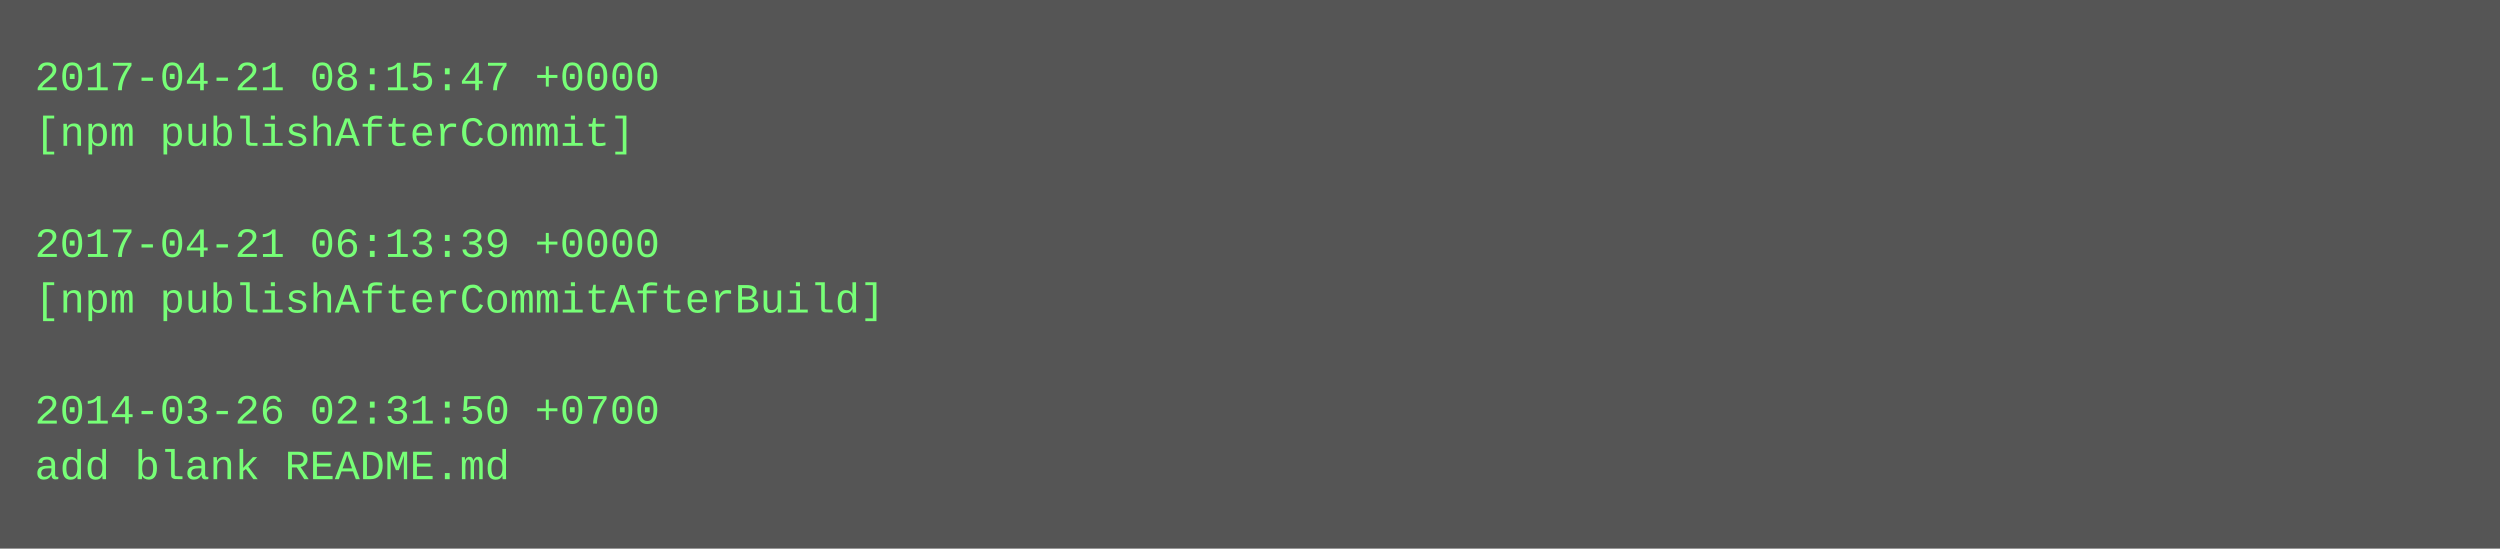
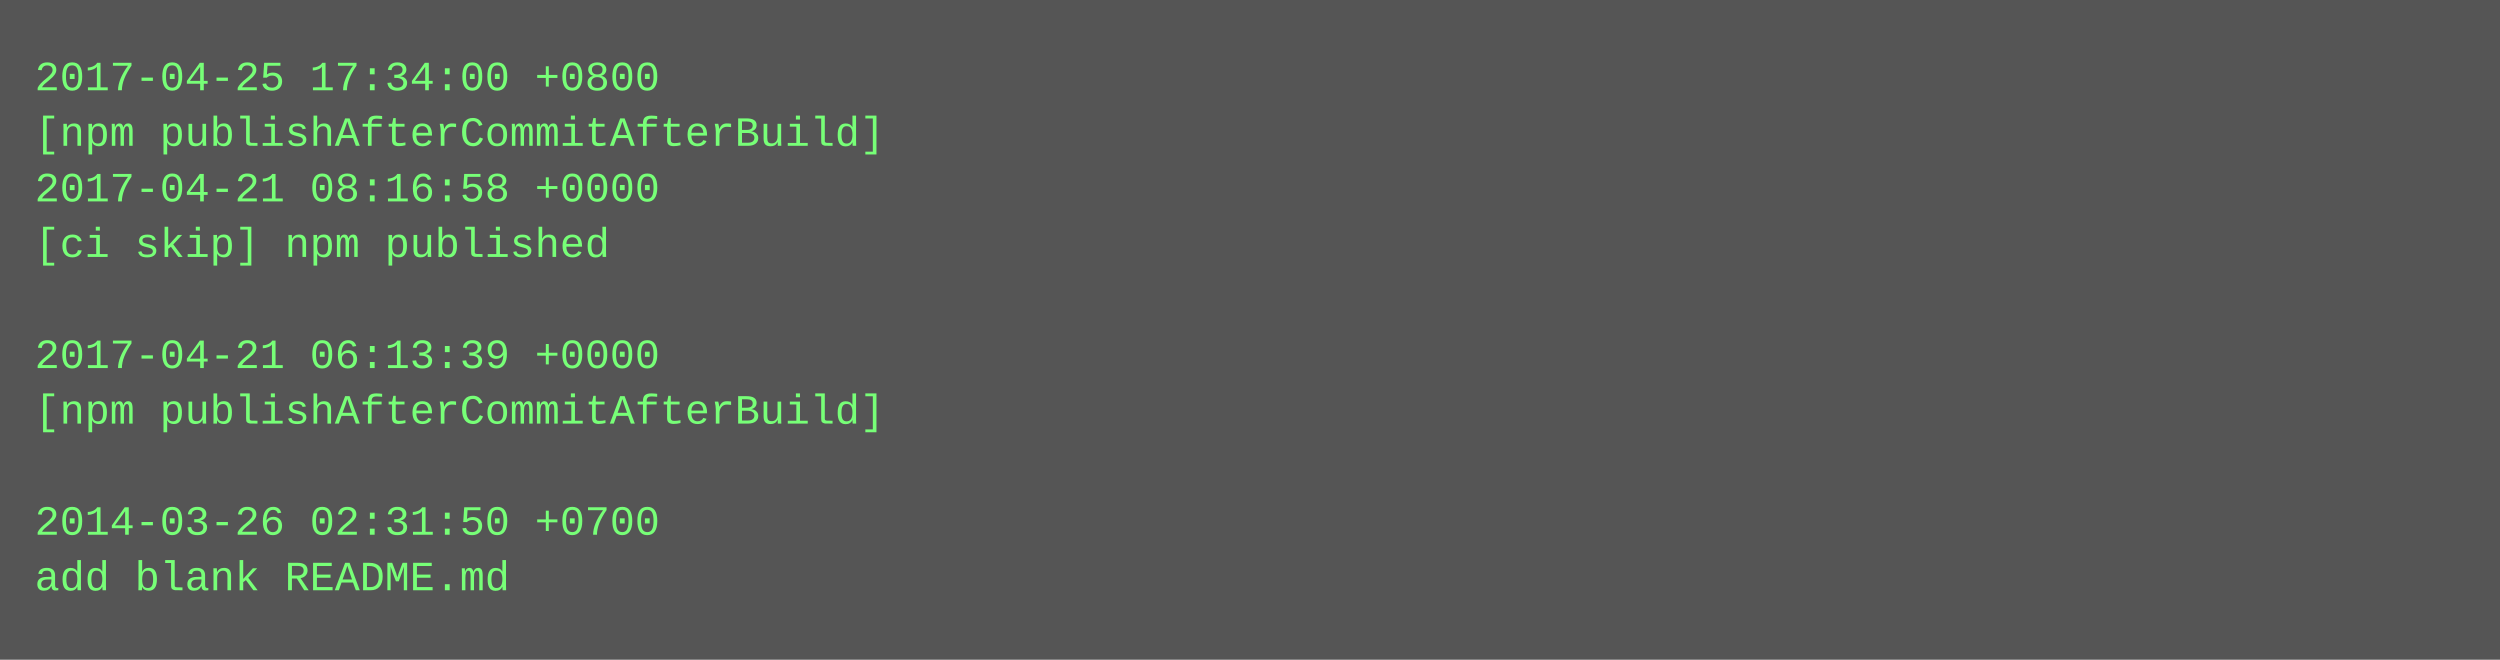
- <svg xmlns="http://www.w3.org/2000/svg" height="158" width="720">
-   <rect height="158" fill="#555" width="720" />
+ <svg xmlns="http://www.w3.org/2000/svg" height="190" width="720">
+   <rect height="190" fill="#555" width="720" />
  <text fill="#7f7" font-family="Courier New" font-size="12" xml:space="preserve">
-     <tspan x="10" y="26">2017-04-21 08:15:47 +0000</tspan>
-     <tspan x="10" y="42">[npm publishAfterCommit]</tspan>
-     <tspan x="10" y="58" />
-     <tspan x="10" y="74">2017-04-21 06:13:39 +0000</tspan>
-     <tspan x="10" y="90">[npm publishAfterCommitAfterBuild]</tspan>
-     <tspan x="10" y="106" />
-     <tspan x="10" y="122">2014-03-26 02:31:50 +0700</tspan>
-     <tspan x="10" y="138">add blank README.md</tspan>
+     <tspan x="10" y="26">2017-04-25 17:34:00 +0800</tspan>
+     <tspan x="10" y="42">[npm publishAfterCommitAfterBuild]</tspan>
+     <tspan x="10" y="58">2017-04-21 08:16:58 +0000</tspan>
+     <tspan x="10" y="74">[ci skip] npm published</tspan>
+     <tspan x="10" y="90" />
+     <tspan x="10" y="106">2017-04-21 06:13:39 +0000</tspan>
+     <tspan x="10" y="122">[npm publishAfterCommitAfterBuild]</tspan>
+     <tspan x="10" y="138" />
+     <tspan x="10" y="154">2014-03-26 02:31:50 +0700</tspan>
+     <tspan x="10" y="170">add blank README.md</tspan>
  </text>
</svg>
